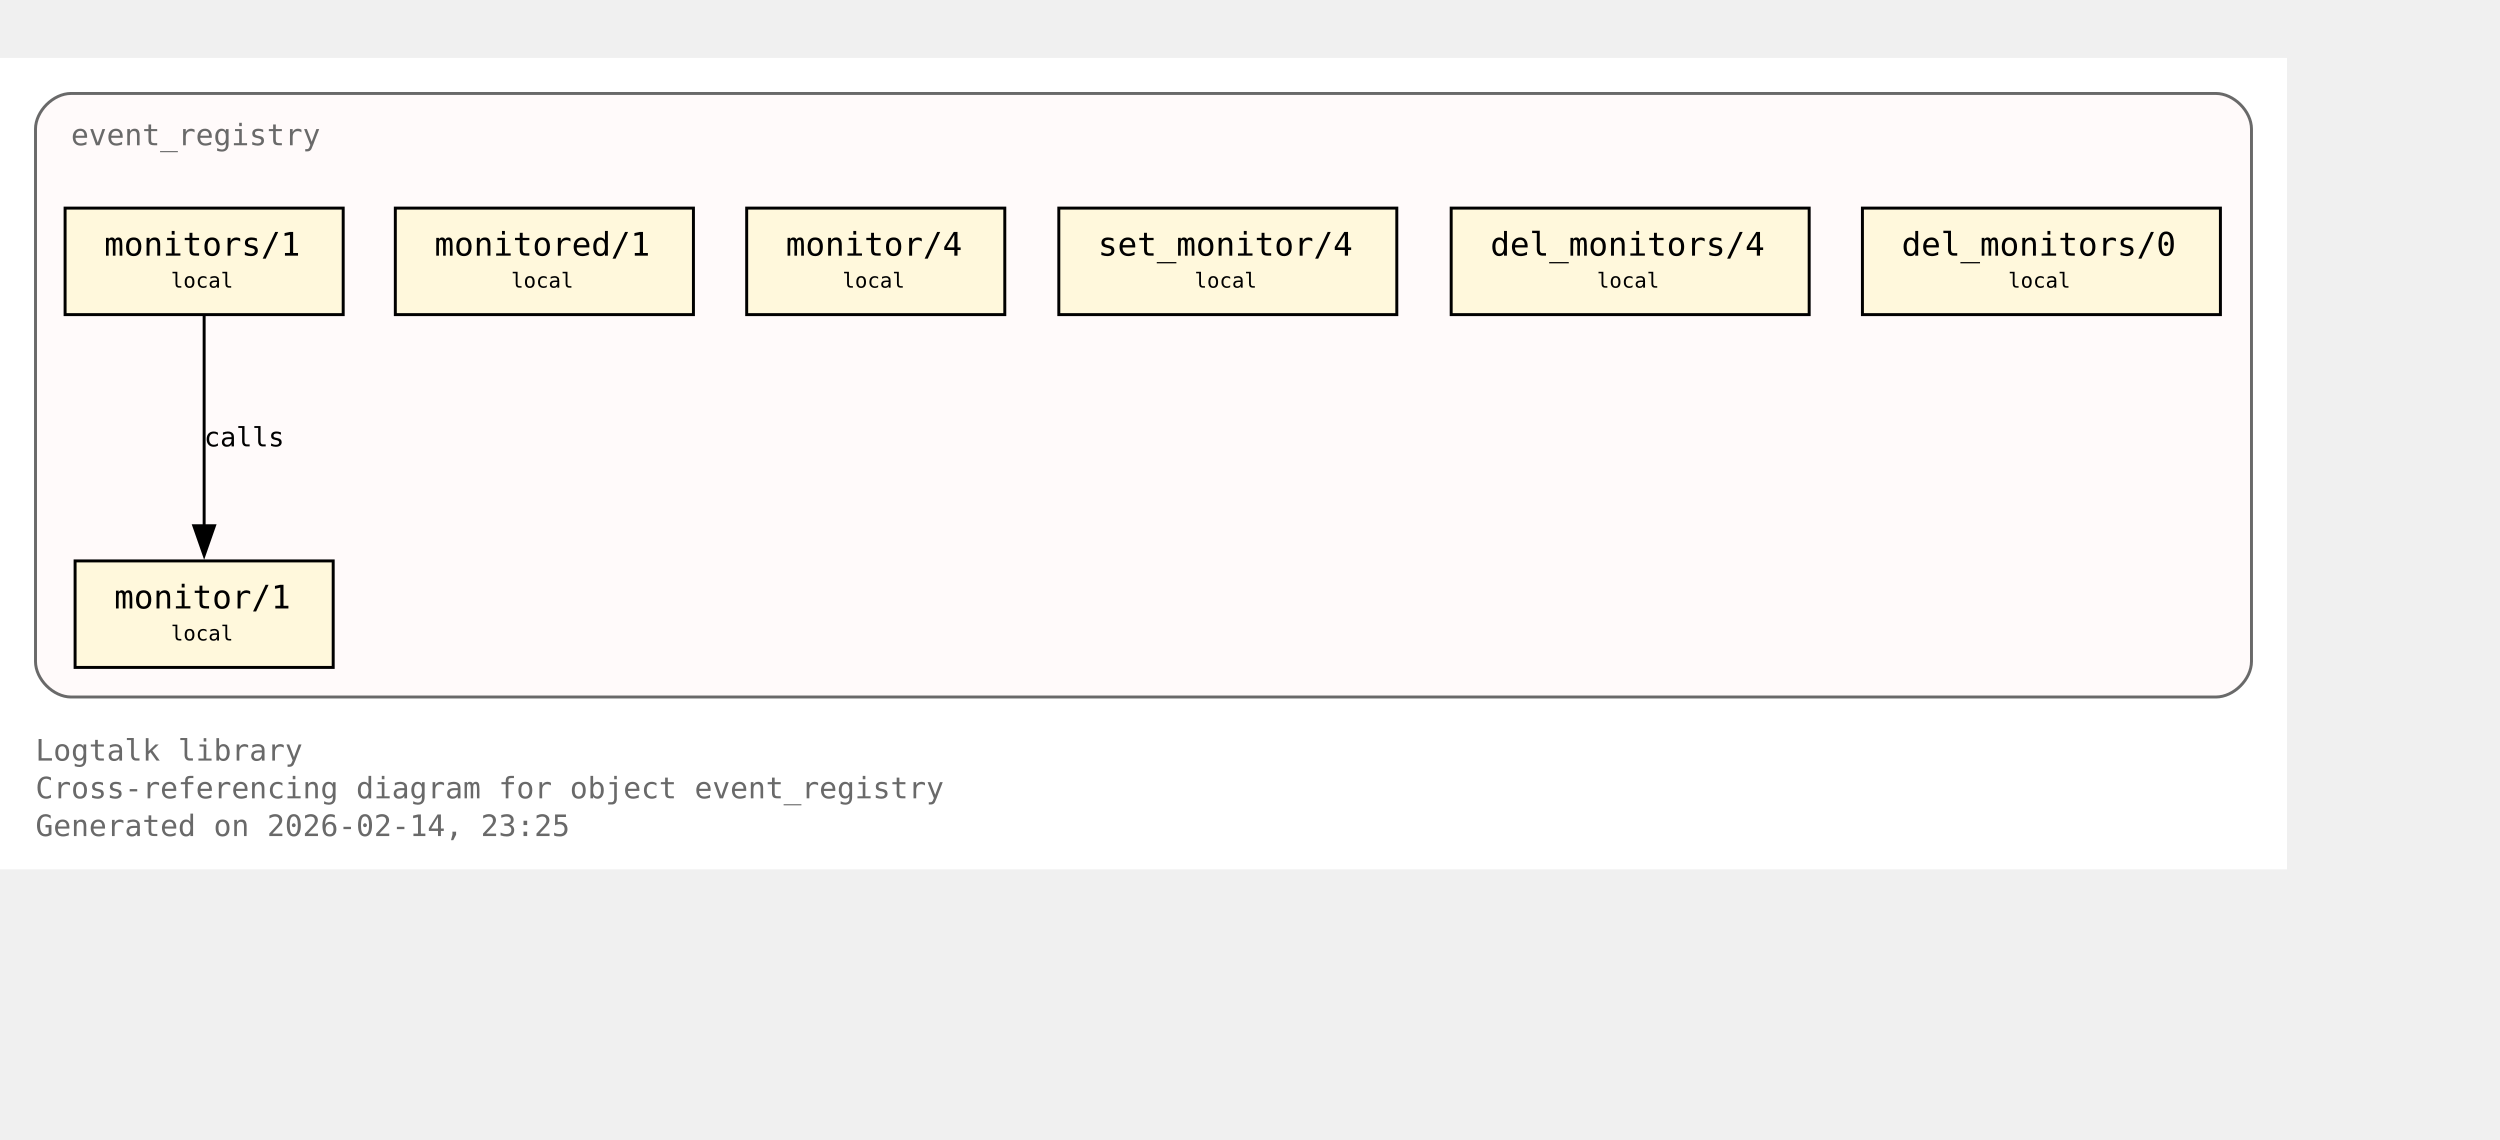
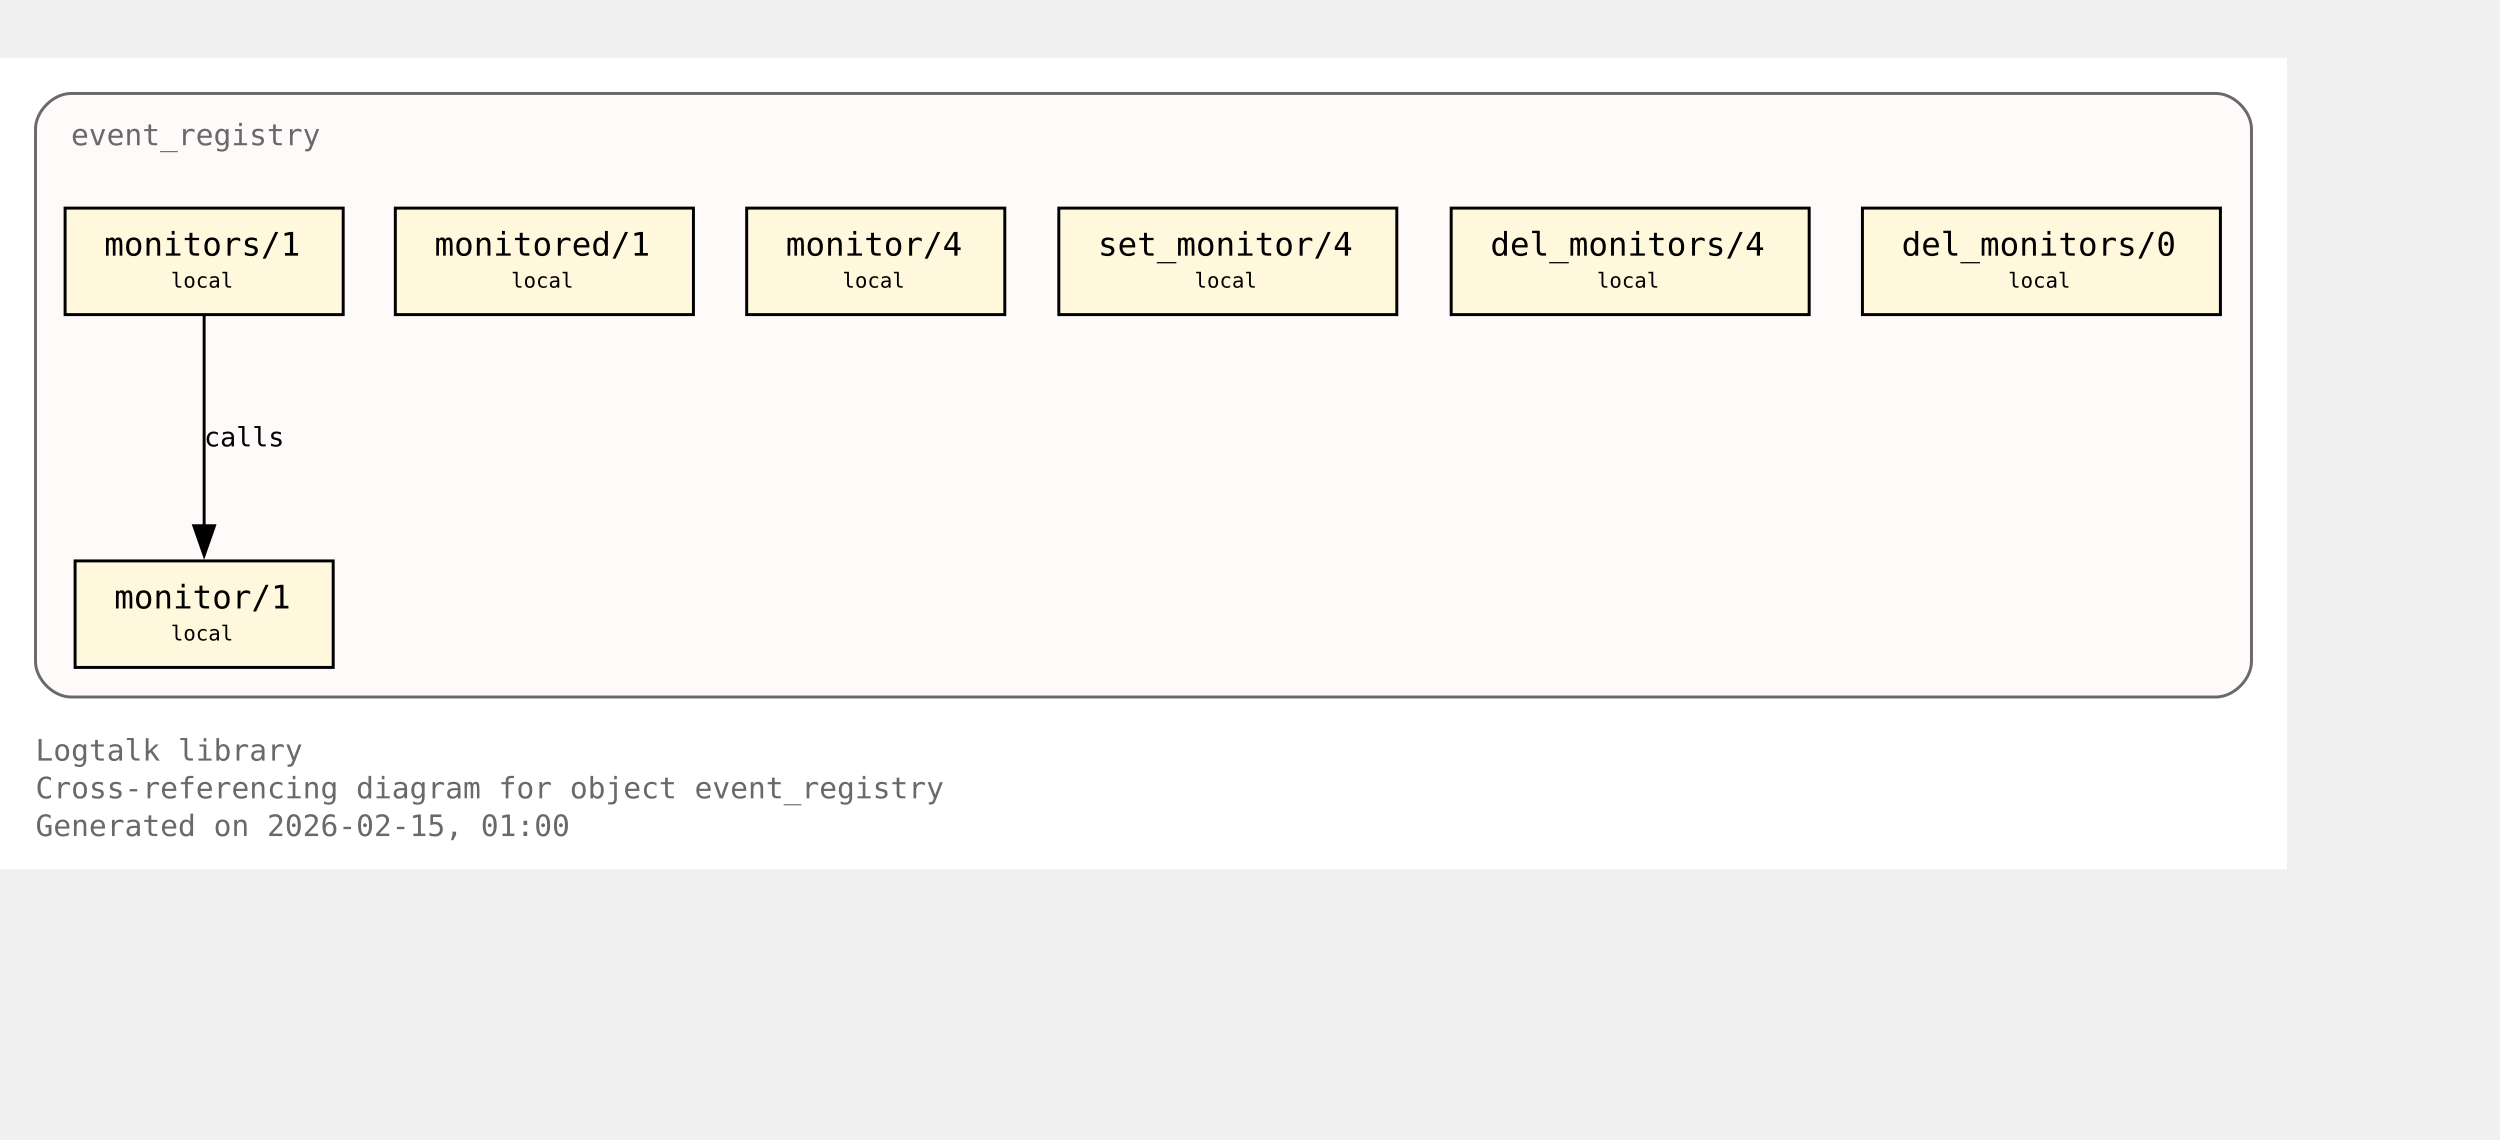
<svg xmlns="http://www.w3.org/2000/svg" xmlns:xlink="http://www.w3.org/1999/xlink" width="917pt" height="418pt" viewBox="72.00 72.00 845.00 346.00">
  <g id="graph0" class="graph" transform="scale(1 1) rotate(0) translate(76 342.25)">
    <polygon fill="white" stroke="none" points="-4,4 -4,-270.25 769,-270.25 769,4 -4,4" />
    <text xml:space="preserve" text-anchor="start" x="8" y="-32.75" font-family="Monospace" font-size="10.00" fill="dimgray">Logtalk library</text>
    <text xml:space="preserve" text-anchor="start" x="8" y="-20" font-family="Monospace" font-size="10.00" fill="dimgray">Cross-referencing diagram for object event_registry</text>
-     <text xml:space="preserve" text-anchor="start" x="8" y="-7.25" font-family="Monospace" font-size="10.00" fill="dimgray">Generated on 2026-02-14, 23:25</text>
+     <text xml:space="preserve" text-anchor="start" x="8" y="-7.25" font-family="Monospace" font-size="10.00" fill="dimgray">Generated on 2026-02-15, 01:00</text>
    <g id="clust1" class="cluster">
      <g id="a_clust1">
        <a xlink:title="event_registry">
          <path fill="snow" stroke="dimgray" d="M20,-54.25C20,-54.25 745,-54.25 745,-54.25 751,-54.25 757,-60.25 757,-66.25 757,-66.25 757,-246.25 757,-246.25 757,-252.25 751,-258.25 745,-258.25 745,-258.25 20,-258.25 20,-258.25 14,-258.25 8,-252.25 8,-246.25 8,-246.25 8,-66.25 8,-66.25 8,-60.25 14,-54.25 20,-54.25" />
          <g id="a_clust1_0">
-             <a xlink:href="https://github.com/LogtalkDotOrg/logtalk3/tree/8125ab1c6e6b12511fffa510ab9128109b7daf5e/library/events/event_registry.lgt#L23" xlink:title="https://github.com/LogtalkDotOrg/logtalk3/tree/8125ab1c6e6b12511fffa510ab9128109b7daf5e/library/events/event_registry.lgt#L23">
+             <a xlink:href="https://github.com/LogtalkDotOrg/logtalk3/tree/4a0f2f88e195183c86787be8a6b72930410ad02e/library/events/event_registry.lgt#L23" xlink:title="https://github.com/LogtalkDotOrg/logtalk3/tree/4a0f2f88e195183c86787be8a6b72930410ad02e/library/events/event_registry.lgt#L23">
              <text xml:space="preserve" text-anchor="start" x="20" y="-240.75" font-family="Monospace" font-size="10.00" fill="dimgray">event_registry</text>
            </a>
          </g>
        </a>
      </g>
    </g>
    <g id="node1" class="node">
      <polygon fill="cornsilk" stroke="black" points="108.62,-100.25 21.38,-100.25 21.38,-64.25 108.62,-64.25 108.62,-100.25" />
      <text xml:space="preserve" text-anchor="start" x="29.38" y="-84.95" font-family="Monospace" font-size="9.00"> </text>
      <g id="a_node1_1">
-         <a xlink:href="https://github.com/LogtalkDotOrg/logtalk3/tree/8125ab1c6e6b12511fffa510ab9128109b7daf5e/library/events/event_registry.lgt#L33" xlink:title="https://github.com/LogtalkDotOrg/logtalk3/tree/8125ab1c6e6b12511fffa510ab9128109b7daf5e/library/events/event_registry.lgt#L33">
+         <a xlink:href="https://github.com/LogtalkDotOrg/logtalk3/tree/4a0f2f88e195183c86787be8a6b72930410ad02e/library/events/event_registry.lgt#L33" xlink:title="https://github.com/LogtalkDotOrg/logtalk3/tree/4a0f2f88e195183c86787be8a6b72930410ad02e/library/events/event_registry.lgt#L33">
          <text xml:space="preserve" text-anchor="start" x="34.62" y="-84.17" font-family="Monospace" font-size="11.00">monitor/1</text>
        </a>
      </g>
      <text xml:space="preserve" text-anchor="start" x="95.38" y="-84.95" font-family="Monospace" font-size="9.00"> </text>
      <text xml:space="preserve" text-anchor="start" x="29.38" y="-72.58" font-family="Monospace" font-size="9.00"> </text>
      <text xml:space="preserve" text-anchor="start" x="53.75" y="-73.35" font-family="Monospace" font-size="7.00">local</text>
      <text xml:space="preserve" text-anchor="start" x="95.38" y="-72.58" font-family="Monospace" font-size="9.00"> </text>
    </g>
    <g id="node2" class="node">
      <polygon fill="cornsilk" stroke="black" points="112,-219.5 18,-219.5 18,-183.5 112,-183.5 112,-219.5" />
      <text xml:space="preserve" text-anchor="start" x="26" y="-204.2" font-family="Monospace" font-size="9.00"> </text>
      <g id="a_node2_2">
-         <a xlink:href="https://github.com/LogtalkDotOrg/logtalk3/tree/8125ab1c6e6b12511fffa510ab9128109b7daf5e/library/events/event_registry.lgt#L37" xlink:title="https://github.com/LogtalkDotOrg/logtalk3/tree/8125ab1c6e6b12511fffa510ab9128109b7daf5e/library/events/event_registry.lgt#L37">
+         <a xlink:href="https://github.com/LogtalkDotOrg/logtalk3/tree/4a0f2f88e195183c86787be8a6b72930410ad02e/library/events/event_registry.lgt#L37" xlink:title="https://github.com/LogtalkDotOrg/logtalk3/tree/4a0f2f88e195183c86787be8a6b72930410ad02e/library/events/event_registry.lgt#L37">
          <text xml:space="preserve" text-anchor="start" x="31.25" y="-203.43" font-family="Monospace" font-size="11.00">monitors/1</text>
        </a>
      </g>
      <text xml:space="preserve" text-anchor="start" x="98.75" y="-204.2" font-family="Monospace" font-size="9.00"> </text>
      <text xml:space="preserve" text-anchor="start" x="26" y="-191.82" font-family="Monospace" font-size="9.00"> </text>
      <text xml:space="preserve" text-anchor="start" x="53.75" y="-192.6" font-family="Monospace" font-size="7.00">local</text>
      <text xml:space="preserve" text-anchor="start" x="98.75" y="-191.82" font-family="Monospace" font-size="9.00"> </text>
    </g>
    <g id="edge1" class="edge">
      <g id="a_edge1">
-         <a xlink:href="https://github.com/LogtalkDotOrg/logtalk3/tree/8125ab1c6e6b12511fffa510ab9128109b7daf5e/library/events/event_registry.lgt#L37" xlink:title="calls">
+         <a xlink:href="https://github.com/LogtalkDotOrg/logtalk3/tree/4a0f2f88e195183c86787be8a6b72930410ad02e/library/events/event_registry.lgt#L37" xlink:title="calls">
          <path fill="none" stroke="black" d="M65,-183.2C65,-164.5 65,-134.37 65,-112.08" />
          <polygon fill="black" stroke="black" points="68.5,-112.14 65,-102.14 61.5,-112.14 68.5,-112.14" />
        </a>
      </g>
      <g id="a_edge1-label">
-         <a xlink:href="https://github.com/LogtalkDotOrg/logtalk3/tree/8125ab1c6e6b12511fffa510ab9128109b7daf5e/library/events/event_registry.lgt#L37" xlink:title="https://github.com/LogtalkDotOrg/logtalk3/tree/8125ab1c6e6b12511fffa510ab9128109b7daf5e/library/events/event_registry.lgt#L37">
+         <a xlink:href="https://github.com/LogtalkDotOrg/logtalk3/tree/4a0f2f88e195183c86787be8a6b72930410ad02e/library/events/event_registry.lgt#L37" xlink:title="https://github.com/LogtalkDotOrg/logtalk3/tree/4a0f2f88e195183c86787be8a6b72930410ad02e/library/events/event_registry.lgt#L37">
          <text xml:space="preserve" text-anchor="start" x="65" y="-138.95" font-family="Monospace" font-size="9.00">calls</text>
        </a>
      </g>
    </g>
    <g id="node3" class="node">
      <polygon fill="cornsilk" stroke="black" points="230.38,-219.5 129.62,-219.5 129.62,-183.5 230.38,-183.5 230.38,-219.5" />
      <text xml:space="preserve" text-anchor="start" x="137.62" y="-204.2" font-family="Monospace" font-size="9.00"> </text>
      <g id="a_node3_3">
-         <a xlink:href="https://github.com/LogtalkDotOrg/logtalk3/tree/8125ab1c6e6b12511fffa510ab9128109b7daf5e/library/events/event_registry.lgt#L43" xlink:title="https://github.com/LogtalkDotOrg/logtalk3/tree/8125ab1c6e6b12511fffa510ab9128109b7daf5e/library/events/event_registry.lgt#L43">
+         <a xlink:href="https://github.com/LogtalkDotOrg/logtalk3/tree/4a0f2f88e195183c86787be8a6b72930410ad02e/library/events/event_registry.lgt#L43" xlink:title="https://github.com/LogtalkDotOrg/logtalk3/tree/4a0f2f88e195183c86787be8a6b72930410ad02e/library/events/event_registry.lgt#L43">
          <text xml:space="preserve" text-anchor="start" x="142.88" y="-203.43" font-family="Monospace" font-size="11.00">monitored/1</text>
        </a>
      </g>
      <text xml:space="preserve" text-anchor="start" x="217.12" y="-204.2" font-family="Monospace" font-size="9.00"> </text>
      <text xml:space="preserve" text-anchor="start" x="137.62" y="-191.82" font-family="Monospace" font-size="9.00"> </text>
      <text xml:space="preserve" text-anchor="start" x="168.75" y="-192.6" font-family="Monospace" font-size="7.00">local</text>
      <text xml:space="preserve" text-anchor="start" x="217.12" y="-191.82" font-family="Monospace" font-size="9.00"> </text>
    </g>
    <g id="node4" class="node">
      <polygon fill="cornsilk" stroke="black" points="335.62,-219.5 248.38,-219.5 248.38,-183.5 335.62,-183.5 335.62,-219.5" />
      <text xml:space="preserve" text-anchor="start" x="256.38" y="-204.2" font-family="Monospace" font-size="9.00"> </text>
      <g id="a_node4_4">
-         <a xlink:href="https://github.com/LogtalkDotOrg/logtalk3/tree/8125ab1c6e6b12511fffa510ab9128109b7daf5e/library/events/event_registry.lgt#L54" xlink:title="https://github.com/LogtalkDotOrg/logtalk3/tree/8125ab1c6e6b12511fffa510ab9128109b7daf5e/library/events/event_registry.lgt#L54">
+         <a xlink:href="https://github.com/LogtalkDotOrg/logtalk3/tree/4a0f2f88e195183c86787be8a6b72930410ad02e/library/events/event_registry.lgt#L54" xlink:title="https://github.com/LogtalkDotOrg/logtalk3/tree/4a0f2f88e195183c86787be8a6b72930410ad02e/library/events/event_registry.lgt#L54">
          <text xml:space="preserve" text-anchor="start" x="261.62" y="-203.43" font-family="Monospace" font-size="11.00">monitor/4</text>
        </a>
      </g>
      <text xml:space="preserve" text-anchor="start" x="322.38" y="-204.2" font-family="Monospace" font-size="9.00"> </text>
      <text xml:space="preserve" text-anchor="start" x="256.38" y="-191.82" font-family="Monospace" font-size="9.00"> </text>
      <text xml:space="preserve" text-anchor="start" x="280.75" y="-192.6" font-family="Monospace" font-size="7.00">local</text>
      <text xml:space="preserve" text-anchor="start" x="322.38" y="-191.82" font-family="Monospace" font-size="9.00"> </text>
    </g>
    <g id="node5" class="node">
      <polygon fill="cornsilk" stroke="black" points="468.12,-219.5 353.88,-219.5 353.88,-183.5 468.12,-183.5 468.12,-219.5" />
      <text xml:space="preserve" text-anchor="start" x="361.88" y="-204.2" font-family="Monospace" font-size="9.00"> </text>
      <g id="a_node5_5">
-         <a xlink:href="https://github.com/LogtalkDotOrg/logtalk3/tree/8125ab1c6e6b12511fffa510ab9128109b7daf5e/library/events/event_registry.lgt#L58" xlink:title="https://github.com/LogtalkDotOrg/logtalk3/tree/8125ab1c6e6b12511fffa510ab9128109b7daf5e/library/events/event_registry.lgt#L58">
+         <a xlink:href="https://github.com/LogtalkDotOrg/logtalk3/tree/4a0f2f88e195183c86787be8a6b72930410ad02e/library/events/event_registry.lgt#L58" xlink:title="https://github.com/LogtalkDotOrg/logtalk3/tree/4a0f2f88e195183c86787be8a6b72930410ad02e/library/events/event_registry.lgt#L58">
          <text xml:space="preserve" text-anchor="start" x="367.12" y="-203.43" font-family="Monospace" font-size="11.00">set_monitor/4</text>
        </a>
      </g>
      <text xml:space="preserve" text-anchor="start" x="454.88" y="-204.2" font-family="Monospace" font-size="9.00"> </text>
      <text xml:space="preserve" text-anchor="start" x="361.88" y="-191.82" font-family="Monospace" font-size="9.00"> </text>
      <text xml:space="preserve" text-anchor="start" x="399.75" y="-192.6" font-family="Monospace" font-size="7.00">local</text>
      <text xml:space="preserve" text-anchor="start" x="454.88" y="-191.82" font-family="Monospace" font-size="9.00"> </text>
    </g>
    <g id="node6" class="node">
      <polygon fill="cornsilk" stroke="black" points="607.5,-219.5 486.5,-219.5 486.5,-183.5 607.5,-183.5 607.5,-219.5" />
      <text xml:space="preserve" text-anchor="start" x="494.5" y="-204.2" font-family="Monospace" font-size="9.00"> </text>
      <g id="a_node6_6">
-         <a xlink:href="https://github.com/LogtalkDotOrg/logtalk3/tree/8125ab1c6e6b12511fffa510ab9128109b7daf5e/library/events/event_registry.lgt#L62" xlink:title="https://github.com/LogtalkDotOrg/logtalk3/tree/8125ab1c6e6b12511fffa510ab9128109b7daf5e/library/events/event_registry.lgt#L62">
+         <a xlink:href="https://github.com/LogtalkDotOrg/logtalk3/tree/4a0f2f88e195183c86787be8a6b72930410ad02e/library/events/event_registry.lgt#L62" xlink:title="https://github.com/LogtalkDotOrg/logtalk3/tree/4a0f2f88e195183c86787be8a6b72930410ad02e/library/events/event_registry.lgt#L62">
          <text xml:space="preserve" text-anchor="start" x="499.75" y="-203.43" font-family="Monospace" font-size="11.00">del_monitors/4</text>
        </a>
      </g>
      <text xml:space="preserve" text-anchor="start" x="594.25" y="-204.2" font-family="Monospace" font-size="9.00"> </text>
      <text xml:space="preserve" text-anchor="start" x="494.5" y="-191.82" font-family="Monospace" font-size="9.00"> </text>
      <text xml:space="preserve" text-anchor="start" x="535.75" y="-192.6" font-family="Monospace" font-size="7.00">local</text>
      <text xml:space="preserve" text-anchor="start" x="594.25" y="-191.82" font-family="Monospace" font-size="9.00"> </text>
    </g>
    <g id="node7" class="node">
      <polygon fill="cornsilk" stroke="black" points="746.5,-219.5 625.5,-219.5 625.5,-183.5 746.5,-183.5 746.5,-219.5" />
      <text xml:space="preserve" text-anchor="start" x="633.5" y="-204.2" font-family="Monospace" font-size="9.00"> </text>
      <g id="a_node7_7">
-         <a xlink:href="https://github.com/LogtalkDotOrg/logtalk3/tree/8125ab1c6e6b12511fffa510ab9128109b7daf5e/library/events/event_registry.lgt#L66" xlink:title="https://github.com/LogtalkDotOrg/logtalk3/tree/8125ab1c6e6b12511fffa510ab9128109b7daf5e/library/events/event_registry.lgt#L66">
+         <a xlink:href="https://github.com/LogtalkDotOrg/logtalk3/tree/4a0f2f88e195183c86787be8a6b72930410ad02e/library/events/event_registry.lgt#L66" xlink:title="https://github.com/LogtalkDotOrg/logtalk3/tree/4a0f2f88e195183c86787be8a6b72930410ad02e/library/events/event_registry.lgt#L66">
          <text xml:space="preserve" text-anchor="start" x="638.75" y="-203.43" font-family="Monospace" font-size="11.00">del_monitors/0</text>
        </a>
      </g>
      <text xml:space="preserve" text-anchor="start" x="733.25" y="-204.2" font-family="Monospace" font-size="9.00"> </text>
      <text xml:space="preserve" text-anchor="start" x="633.5" y="-191.82" font-family="Monospace" font-size="9.00"> </text>
      <text xml:space="preserve" text-anchor="start" x="674.75" y="-192.6" font-family="Monospace" font-size="7.00">local</text>
      <text xml:space="preserve" text-anchor="start" x="733.25" y="-191.82" font-family="Monospace" font-size="9.00"> </text>
    </g>
  </g>
</svg>
